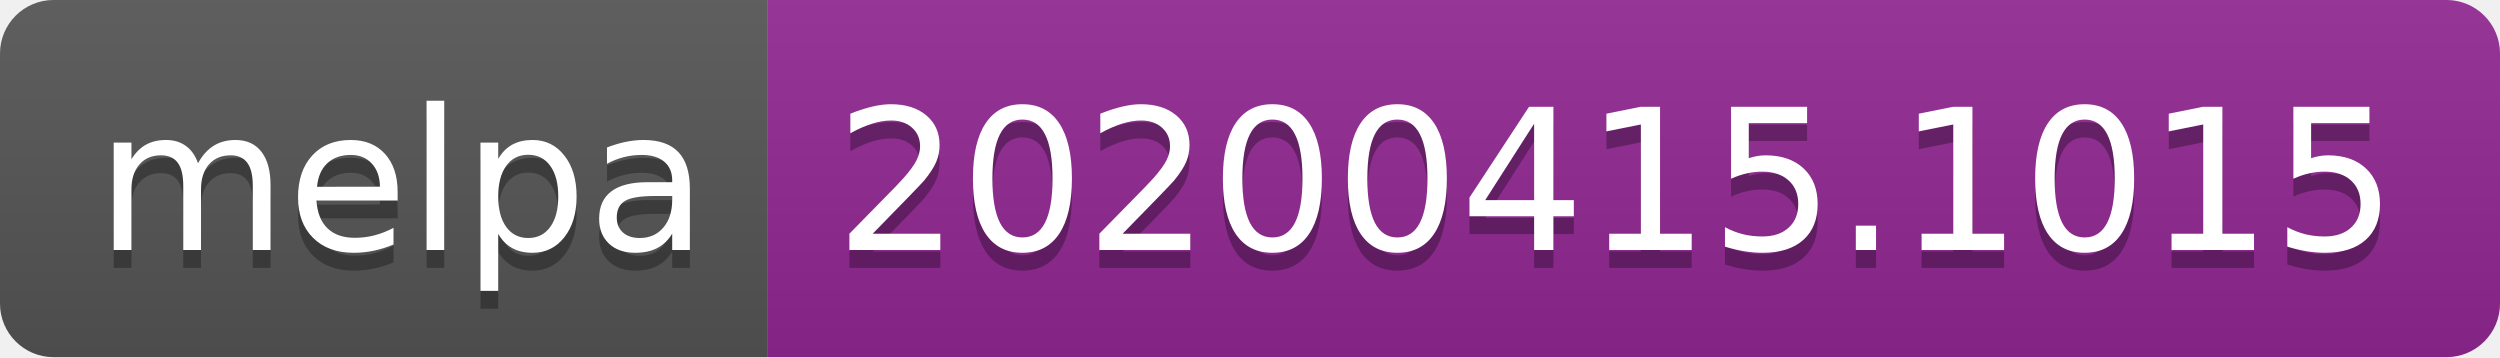
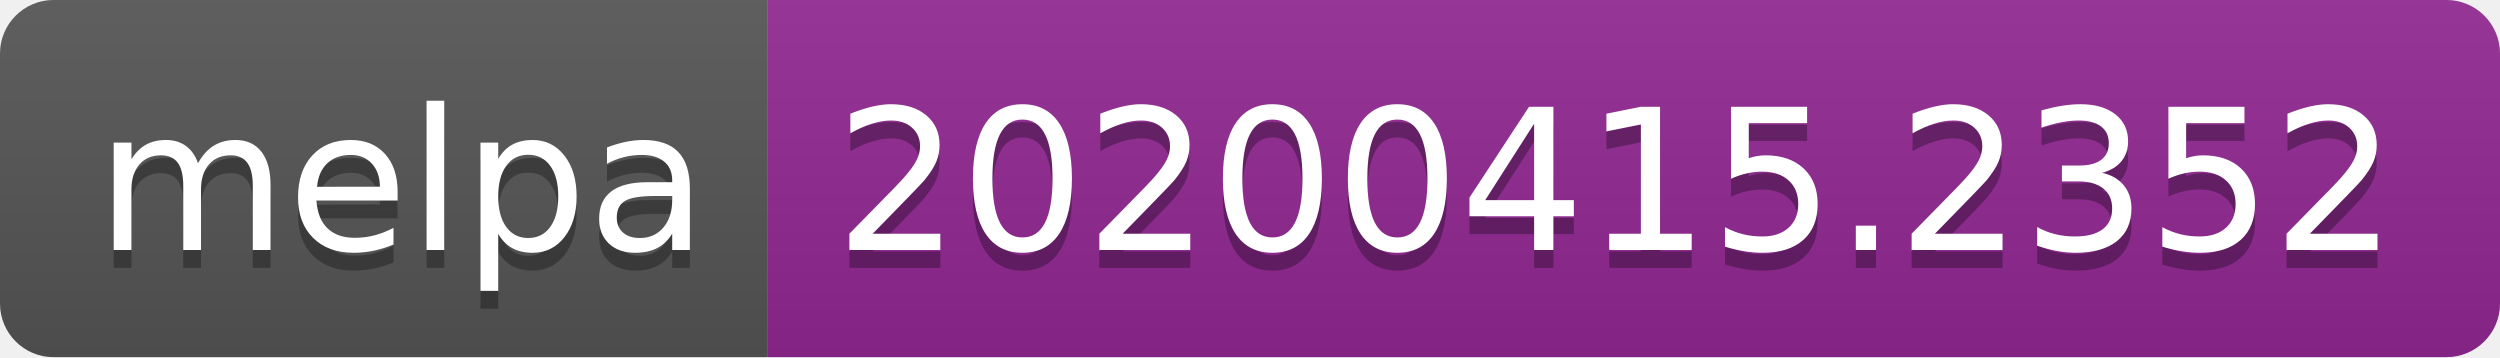
<svg xmlns="http://www.w3.org/2000/svg" width="140" height="20">
  <linearGradient id="b" x2="0" y2="100%">
    <stop offset="0" stop-color="#bbb" stop-opacity=".1" />
    <stop offset="1" stop-opacity=".1" />
  </linearGradient>
  <clipPath id="a">
    <rect width="140" height="20" rx="3" fill="#fff" />
  </clipPath>
  <g clip-path="url(#a)">
    <path fill="#555" d="M0 0h43v20H0z" />
    <path fill="#922793" d="M43 0h97v20H43z" />
    <path fill="url(#b)" d="M0 0h140v20H0z" />
  </g>
  <g fill="#fff" text-anchor="middle" font-family="DejaVu Sans,Verdana,Geneva,sans-serif" font-size="110">
    <text x="225" y="150" fill="#010101" fill-opacity=".3" transform="scale(.1)" textLength="330">melpa</text>
    <text x="225" y="140" transform="scale(.1)" textLength="330">melpa</text>
-     <text x="905" y="150" fill="#010101" fill-opacity=".3" transform="scale(.1)" textLength="870">20200415.1015</text>
-     <text x="905" y="140" transform="scale(.1)" textLength="870">20200415.1015</text>
+     <text x="905" y="150" fill="#010101" fill-opacity=".3" transform="scale(.1)" textLength="870">20200415.2352</text>
+     <text x="905" y="140" transform="scale(.1)" textLength="870">20200415.2352</text>
  </g>
</svg>
